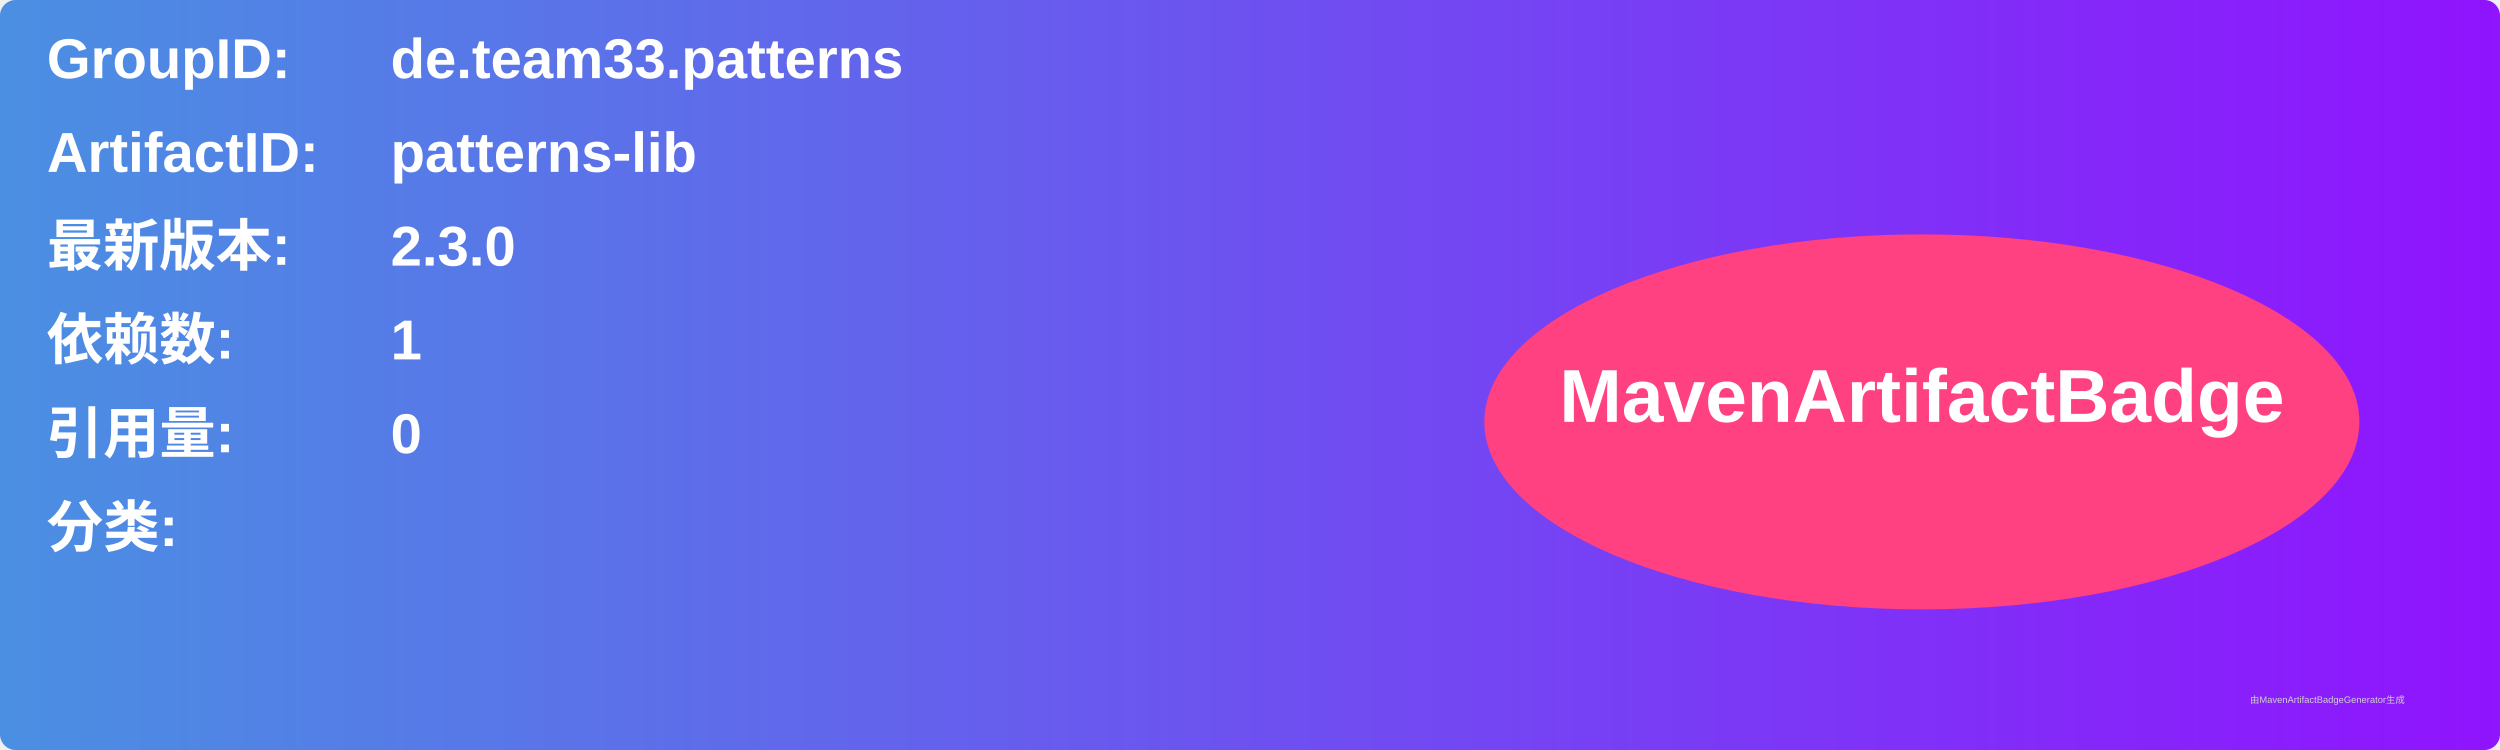
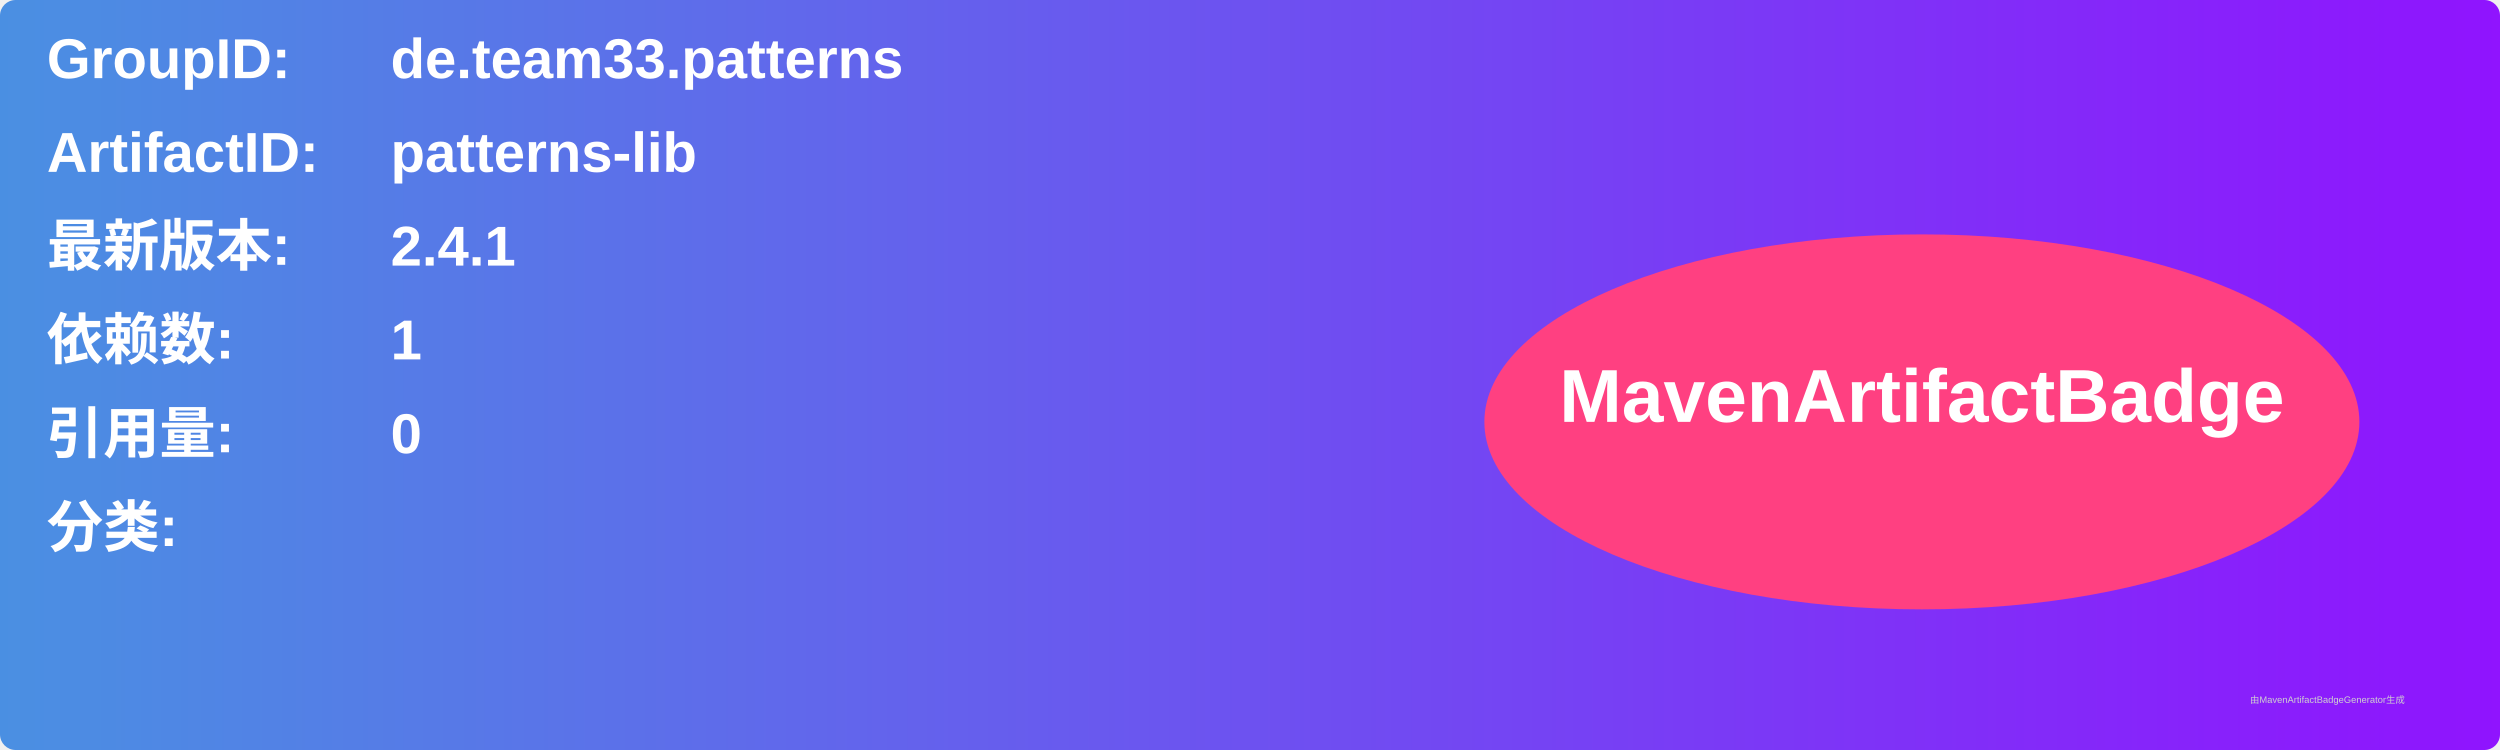
<svg xmlns="http://www.w3.org/2000/svg" width="800" height="240" viewBox="0 0 800 240">
  <linearGradient id="grad" x1="0%" y1="0%" x2="100%" y2="0%">
    <stop offset="0%" stop-color="#4a90e2" />
    <stop offset="100%" stop-color="#9013fe" />
  </linearGradient>
  <rect width="100%" height="100%" rx="5" ry="5" fill="url(#grad)" />
  <g transform="translate(15, 15)">
    <text x="0" y="10" font-family="Arial" font-size="18" fill="white" font-weight="bold" width="260">GroupID:</text>
    <text x="110" y="10" font-family="Arial" font-size="18" fill="white" font-weight="bold" width="460">de.team33.patterns</text>
    <text x="0" y="40" font-family="Arial" font-size="18" fill="white" font-weight="bold" width="260">ArtifactID:</text>
    <text x="110" y="40" font-family="Arial" font-size="18" fill="white" font-weight="bold" width="460">patterns-lib</text>
    <text x="0" y="70" font-family="Arial" font-size="18" fill="white" font-weight="bold">最新版本:</text>
    <text x="110" y="70" font-family="Arial" font-size="18" fill="white" font-weight="bold">
-       <tspan font-weight="bold">2.3.0</tspan>
+       <tspan font-weight="bold">2.4.1</tspan>
    </text>
    <text x="0" y="100" font-family="Arial" font-size="18" fill="white" font-weight="bold">依赖数: </text>
    <text x="110" y="100" font-family="Arial" font-size="18" fill="white">
      <tspan font-weight="bold">1</tspan>
    </text>
    <text x="0" y="130" font-family="Arial" font-size="18" fill="white" font-weight="bold">引用量: </text>
    <text x="110" y="130" font-family="Arial" font-size="18" fill="white">
      <tspan font-weight="bold">0</tspan>
    </text>
    <text x="0" y="160" font-family="Arial" font-size="18" fill="white" font-weight="bold">分类:</text>
    <text x="10" y="190" font-family="Arial" font-size="10" fill="white">
      <tspan font-weight="bold" />
    </text>
    <ellipse cx="600" cy="120" rx="140" ry="60" fill="#ff4081" />
    <text x="600" y="120" text-anchor="middle" font-family="Arial" font-size="24" fill="white" font-weight="bold">MavenArtifactBadge</text>
  </g>
  <text x="720" y="225" font-family="Arial" font-size="3" fill="#d0d0d0">由MavenArtifactBadgeGenerator生成</text>
</svg>
